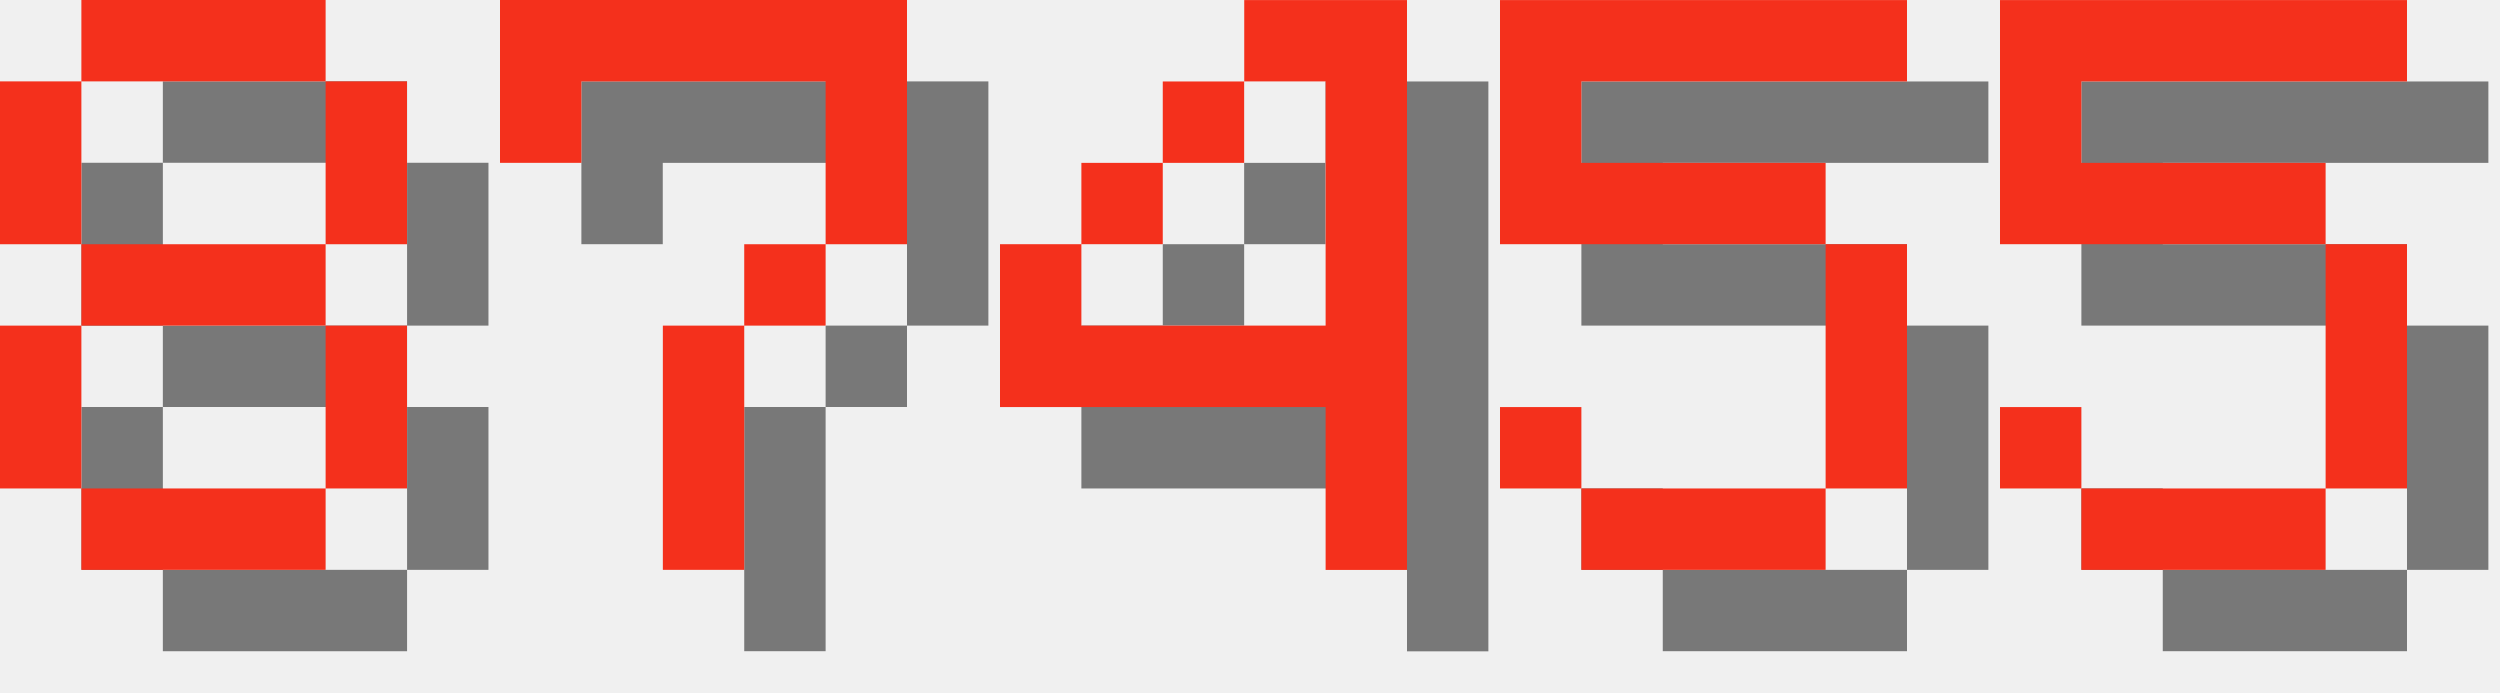
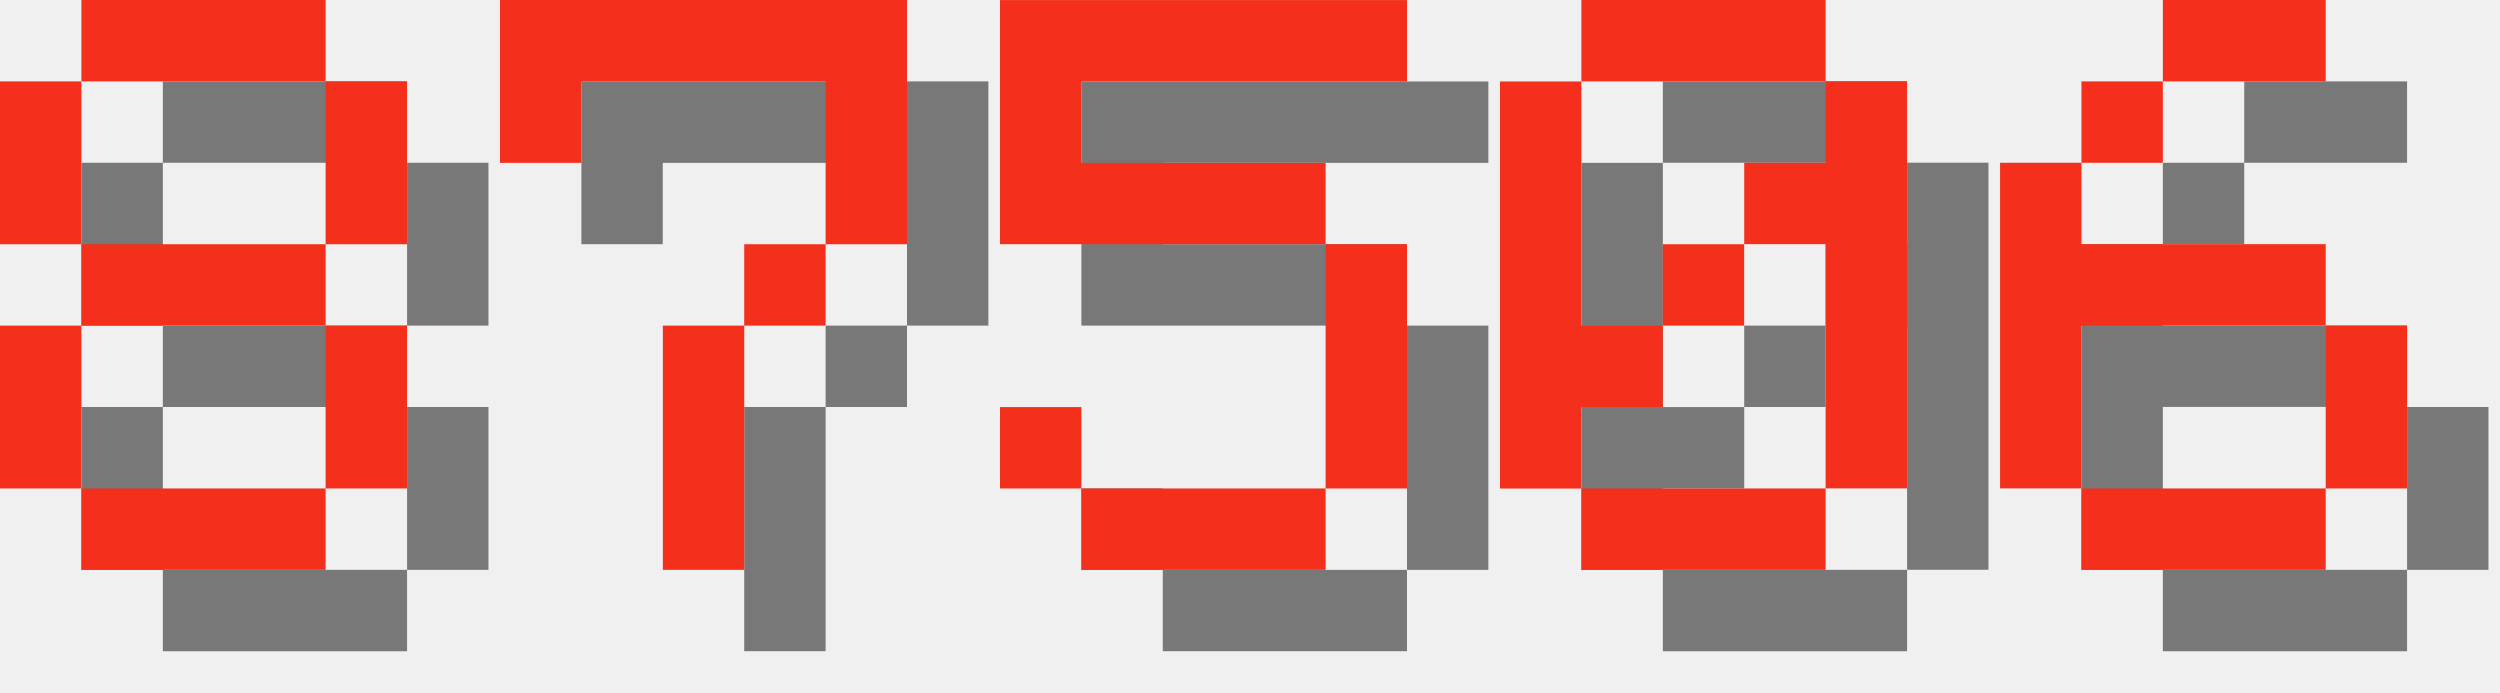
<svg xmlns="http://www.w3.org/2000/svg" version="1.1" width="130.0" height="36">
  <style>
        .text-foreground {
            fill: #F4301C;
        }
        .text-shadow {
            fill: #000000;
            fill-opacity: 0.5;
        }
    </style>
  <g class="digit" id="digit_8" transform="translate(0.0, 0), scale(4)">
    <path id="digit_8_shadow" class="text-shadow" d="m2.117 1.058v1.058h3.175v-1.058h-3.175zm3.175 1.058v2.117h1.058v-2.117h-1.058zm0 2.117h-3.175v1.058h3.175v-1.058zm0 1.058v2.117h1.058v-2.117h-1.058zm0 2.117h-3.175v1.058h3.175v-1.058zm-3.175 0v-2.117h-1.058v2.117h1.058zm0-3.175v-2.117h-1.058v2.117h1.058z" fill-opacity=".5" style="paint-order:stroke fill markers" />
    <path id="digit_8_fg" class="text-foreground" d="m1.058 0v1.058h3.175v-1.058h-3.175zm3.175 1.058v2.117h1.058v-2.117h-1.058zm0 2.117h-3.175v1.058h3.175v-1.058zm0 1.058v2.117h1.058v-2.117h-1.058zm0 2.117h-3.175v1.058h3.175v-1.058zm-3.175 0v-2.117h-1.058v2.117h1.058zm0-3.175v-2.117h-1.058v2.117h1.058z" fill="#fff" style="paint-order:stroke fill markers" />
  </g>
  <g class="digit" id="digit_7" transform="translate(26.0, 0), scale(4)">
    <path id="digit_7_shadow" class="text-shadow" d="m1.058 1.058 2e-6 2.117h1.058v-1.058h3.175v1.058l2e-7 1.058h-1.058v1.058h-1.058l4e-7 3.175 1.058 1e-7v-3.175h1.058v-1.058h1.058l5e-7 -1.058v-2.117z" fill-opacity=".5" style="paint-order:stroke fill markers" />
    <path id="digit_7_fg" class="text-foreground" d="m0 0 2e-6 2.117h1.058v-1.058h3.175v1.058l2e-7 1.058h-1.058v1.058h-1.058l4e-7 3.175 1.058 1e-7v-3.175h1.058v-1.058h1.058l5e-7 -1.058v-2.117z" fill="#fff" style="paint-order:stroke fill markers" />
  </g>
-   <g class="digit" id="digit_4" transform="translate(52.0, 0), scale(4)">
-     <path id="digit_4_shadow" class="text-shadow" d="m4.233 1.058v1.058h1.058v3.175h-3.175v-1.058h-1.058v2.117h4.233v2.117h1.058v-7.408h-2.117zm-2.117 3.175h1.058v-1.058h-1.058v1.058zm1.058-1.058h1.058v-1.058h-1.058v1.058z" fill-opacity=".5" style="paint-order:stroke fill markers" />
-     <path id="digit_4_fg" class="text-foreground" d="m3.175 0v1.058h1.058v3.175h-3.175v-1.058h-1.058v2.117h4.233v2.117h1.058v-7.408h-2.117zm-2.117 3.175h1.058v-1.058h-1.058v1.058zm1.058-1.058h1.058v-1.058h-1.058v1.058z" fill="#fff" style="paint-order:stroke fill markers" />
-   </g>
-   <g class="digit" id="digit_5" transform="translate(78.0, 0), scale(4)">
+   <g class="digit" id="digit_5" transform="translate(52.0, 0), scale(4)">
    <path id="digit_5_shadow" class="text-shadow" d="m1.058 1.058v3.175h4.233v3.175h-3.175v-1.058h-1.058v1.058h1.058v1.058h3.175v-1.058h1.058v-3.175h-1.058v-1.058h-3.175v-1.058h4.233v-1.058h-5.292z" fill-opacity=".5" style="paint-order:stroke fill markers" />
    <path id="digit_5_fg" class="text-foreground" d="m0 0v3.175h4.233v3.175h-3.175v-1.058h-1.058v1.058h1.058v1.058h3.175v-1.058h1.058v-3.175h-1.058v-1.058h-3.175v-1.058h4.233v-1.058h-5.292z" fill="#fff" style="paint-order:stroke fill markers" />
  </g>
-   <g class="digit" id="digit_5" transform="translate(104.0, 0), scale(4)">
-     <path id="digit_5_shadow" class="text-shadow" d="m1.058 1.058v3.175h4.233v3.175h-3.175v-1.058h-1.058v1.058h1.058v1.058h3.175v-1.058h1.058v-3.175h-1.058v-1.058h-3.175v-1.058h4.233v-1.058h-5.292z" fill-opacity=".5" style="paint-order:stroke fill markers" />
-     <path id="digit_5_fg" class="text-foreground" d="m0 0v3.175h4.233v3.175h-3.175v-1.058h-1.058v1.058h1.058v1.058h3.175v-1.058h1.058v-3.175h-1.058v-1.058h-3.175v-1.058h4.233v-1.058h-5.292z" fill="#fff" style="paint-order:stroke fill markers" />
+   <g class="digit" id="digit_0" transform="translate(78.0, 0), scale(4)">
+     <path id="digit_0_shadow" class="text-shadow" d="m2.117 1.058v1.058h3.175v-1.058h-3.175zm3.175 1.058v1.058h-1.058v1.058h1.058v3.175h1.058v-5.292h-1.058zm0 5.292h-3.175v1.058h3.175v-1.058zm-3.175 0v-1.058h1.058v-1.058h-1.058v-3.175h-1.058v5.292h1.058zm1.058-2.117h1.058v-1.058h-1.058v1.058z" fill-opacity=".5" style="paint-order:stroke fill markers" />
+     <path id="digit_0_fg" class="text-foreground" d="m1.058 0v1.058h3.175v-1.058h-3.175zm3.175 1.058v1.058h-1.058v1.058h1.058v3.175h1.058v-5.292h-1.058zm0 5.292h-3.175v1.058h3.175v-1.058zm-3.175 0v-1.058h1.058v-1.058h-1.058v-3.175h-1.058v5.292h1.058zm1.058-2.117h1.058v-1.058h-1.058v1.058z" fill="#fff" style="paint-order:stroke fill markers" />
+   </g>
+   <g class="digit" id="digit_6" transform="translate(104.0, 0), scale(4)">
+     <path id="digit_6_shadow" class="text-shadow" d="m3.175 1.058v1.058h2.117v-1.058h-2.117zm0 1.058h-1.058v1.058h1.058v-1.058zm-1.058 1.058h-1.058v4.233h1.058v-2.117h3.175v-1.058h-3.175v-1.058zm3.175 2.117v2.117h1.058v-2.117h-1.058zm0 2.117h-3.175v1.058h3.175v-1.058z" fill-opacity=".5" style="paint-order:stroke fill markers" />
+     <path id="digit_6_fg" class="text-foreground" d="m2.117 0v1.058h2.117v-1.058h-2.117zm0 1.058h-1.058v1.058h1.058v-1.058zm-1.058 1.058h-1.058v4.233h1.058v-2.117h3.175v-1.058h-3.175v-1.058zm3.175 2.117v2.117h1.058v-2.117h-1.058zm0 2.117h-3.175v1.058h3.175v-1.058z" fill="#fff" style="paint-order:stroke fill markers" />
  </g>
</svg>
